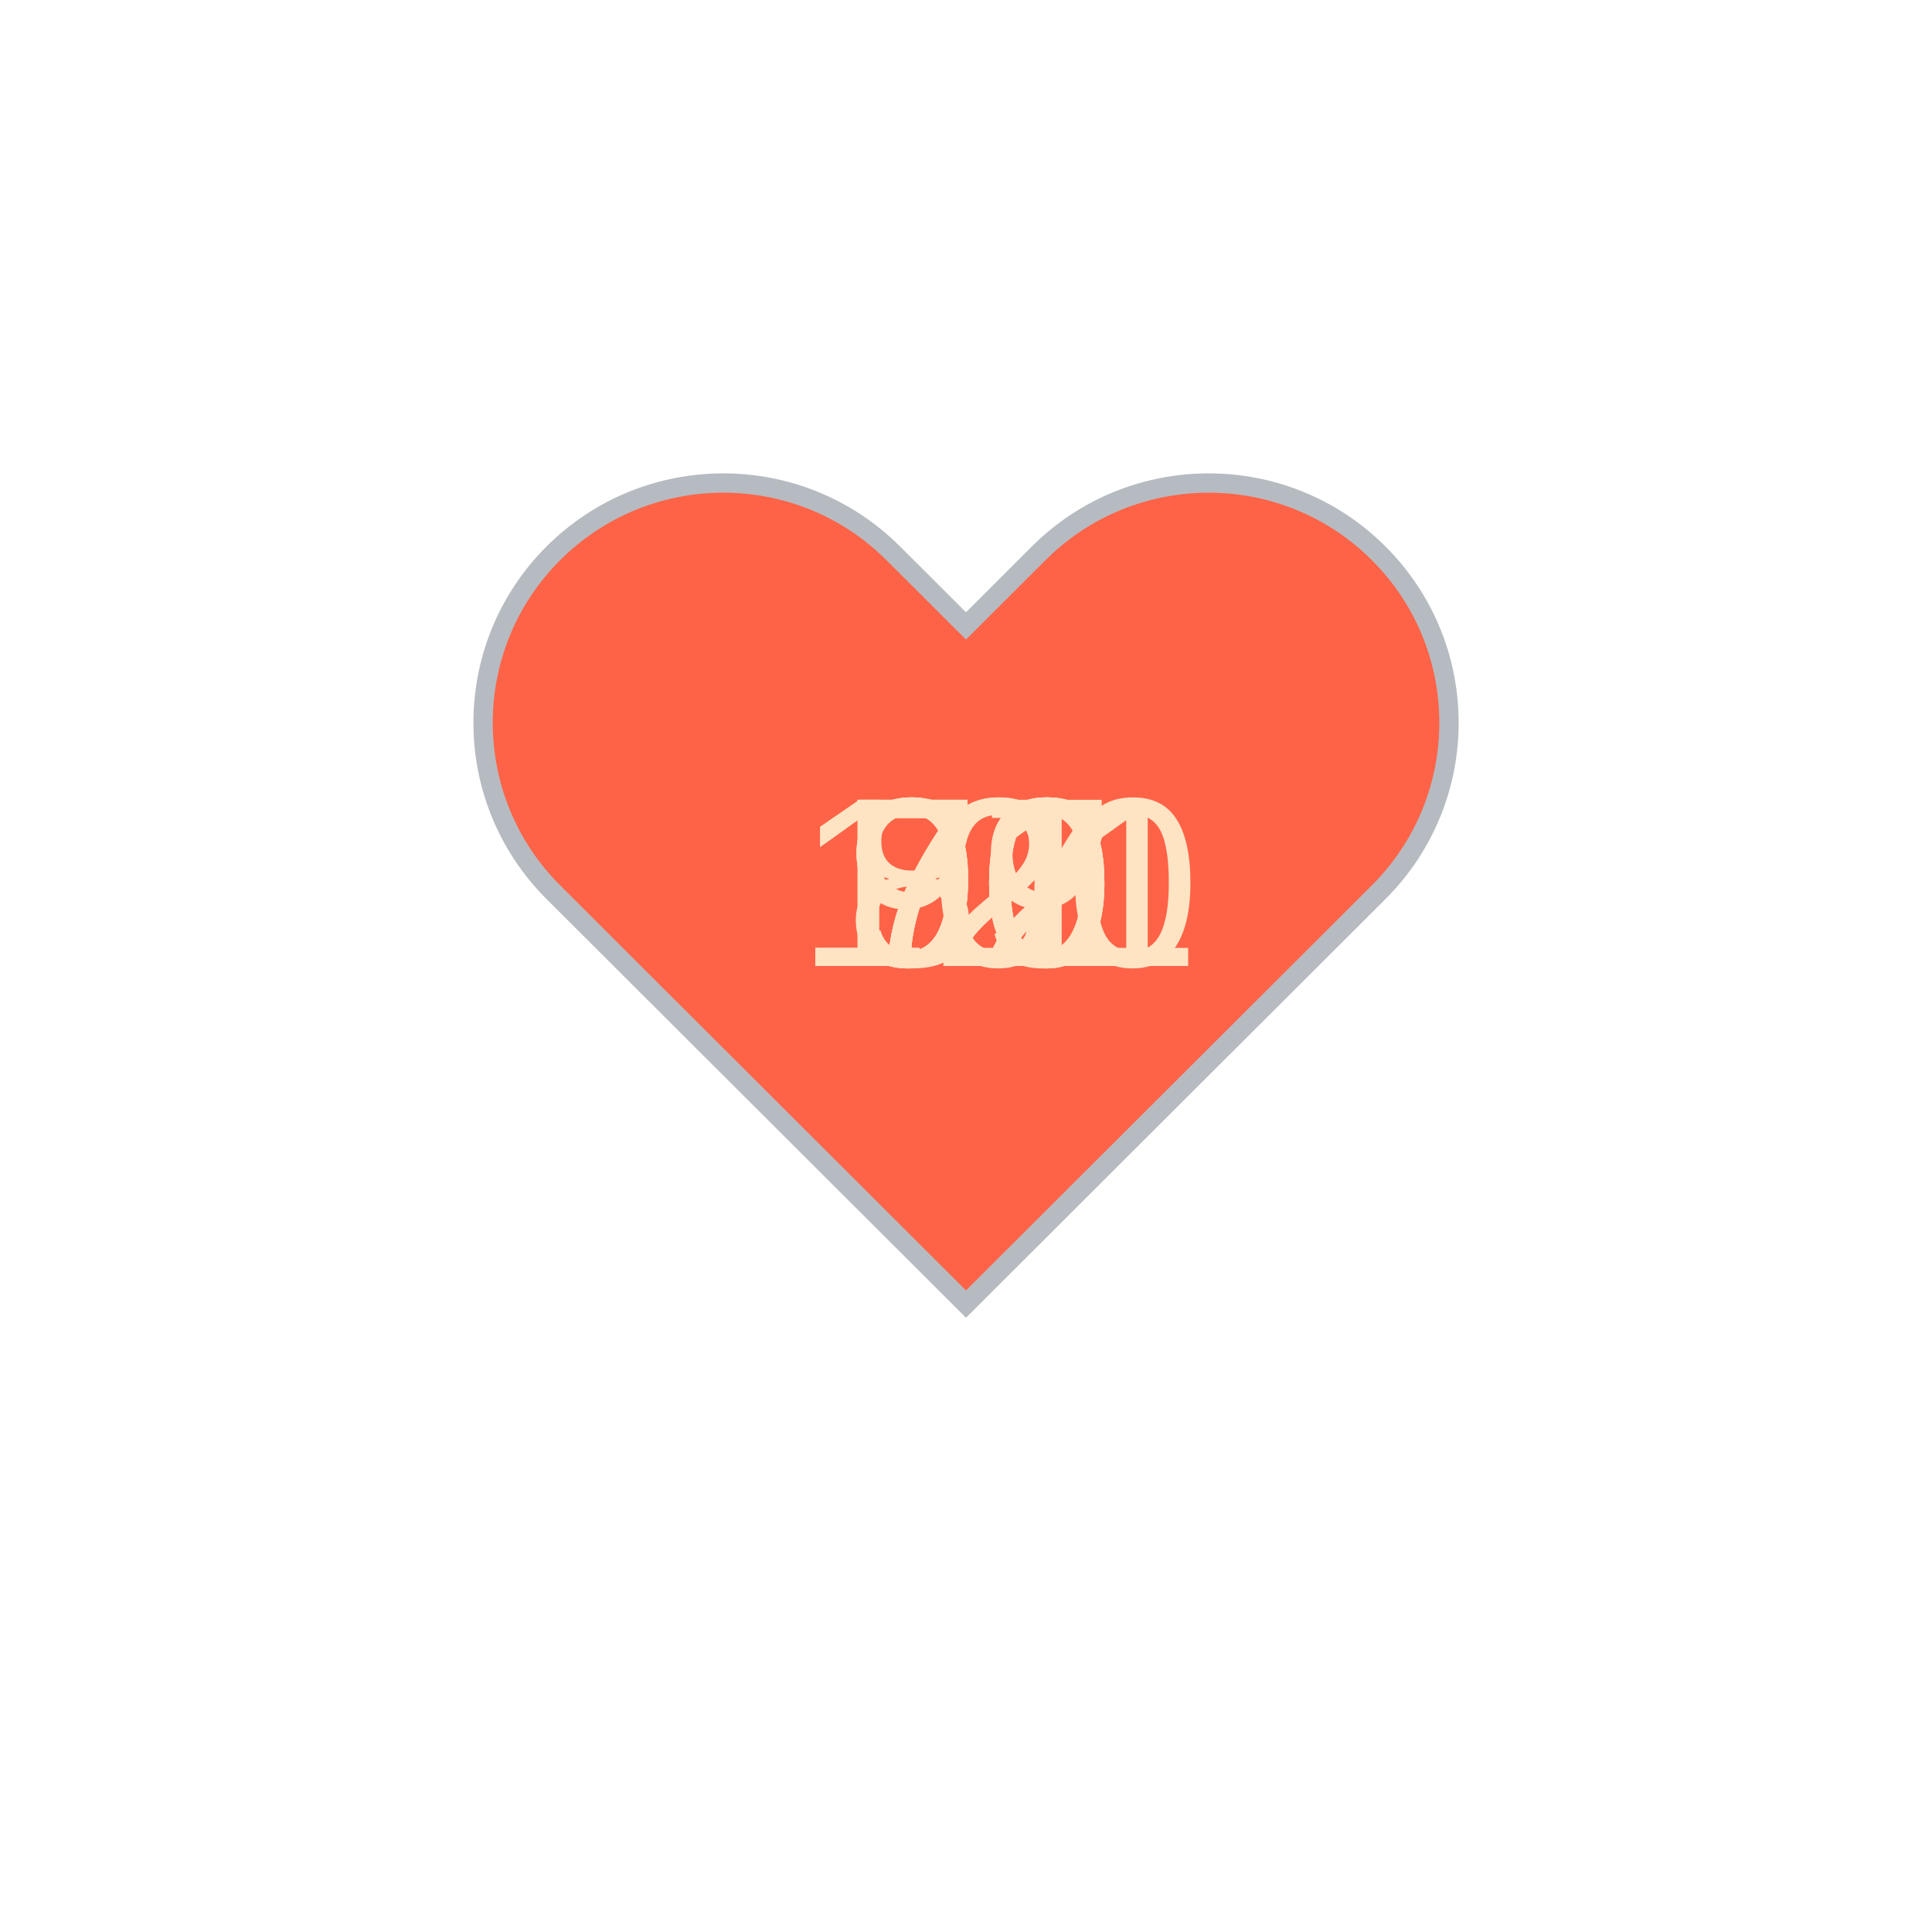
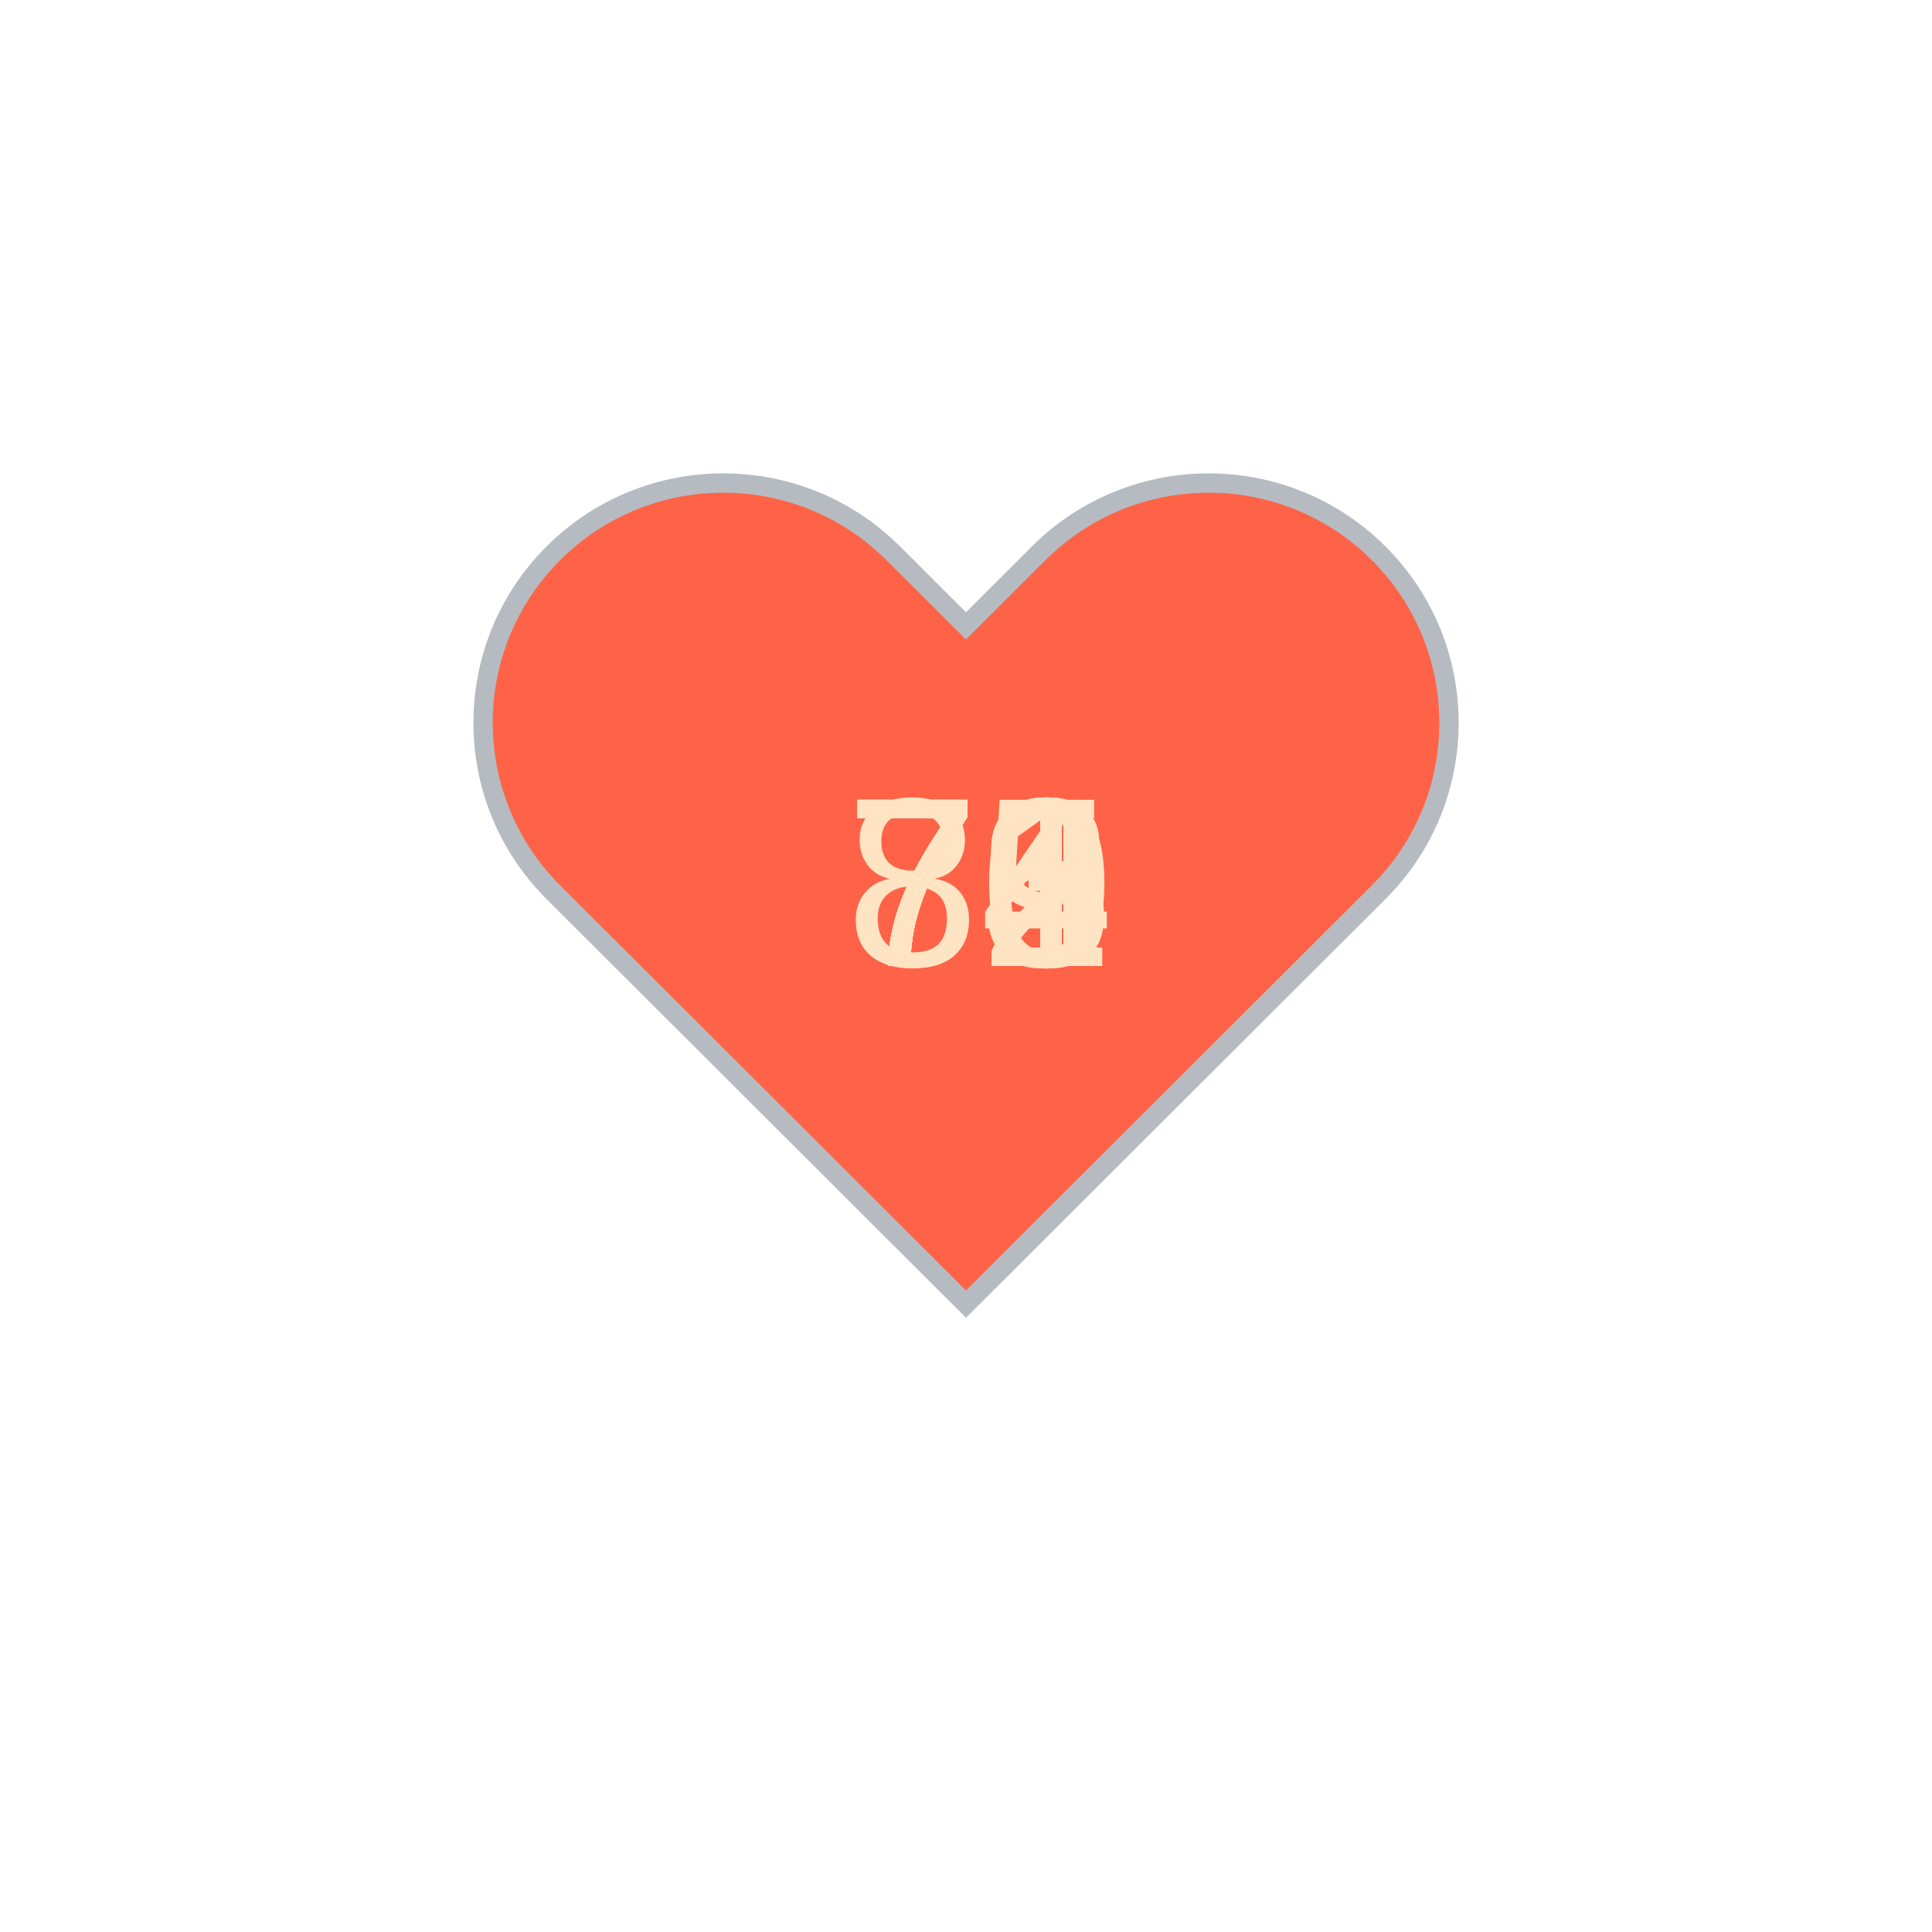
<svg xmlns="http://www.w3.org/2000/svg" baseProfile="full" height="150" version="1.1" viewBox="0,0,200,200" width="150">
  <defs />
  <g transform="translate(100 100)">
    <path d="M92.71,7.27L92.71,7.27c-9.71-9.69-25.46-9.69-35.18,0L50,14.79l-7.54-7.52C32.75-2.42,17-2.42,7.29,7.27v0 c-9.71,9.69-9.71,25.41,0,35.1L50,85l42.71-42.63C102.43,32.68,102.43,16.96,92.71,7.27z" fill="tomato" stroke="#B6BBC1" stroke-width="2" transform="translate(-50 -50)" />
    <animateTransform additive="sum" attributeName="transform" dur="1.2s" repeatCount="indefinite" type="scale" values="1; 1.5; 1.25; 1.5; 1.5; 1;" />
-     <text fill="bisque" style="font-size:25px; font-family:Arial" transform="translate(-12.5 0)">71<animate attributeName="visibility" dur="12.0s" keyTimes="0;0.1;0.2;0.3;0.4;0.5;0.6;0.7;0.8;0.9;1.0" repeatCount="indefinite" values="visible;hidden;hidden;hidden;hidden;hidden;hidden;hidden;hidden;hidden;hidden" />
+     <text fill="bisque" style="font-size:25px; font-family:Arial" transform="translate(-12.5 0)">79<animate attributeName="visibility" dur="12.0s" keyTimes="0;0.1;0.2;0.3;0.4;0.5;0.6;0.7;0.8;0.9;1.0" repeatCount="indefinite" values="visible;hidden;hidden;hidden;hidden;hidden;hidden;hidden;hidden;hidden;hidden" />
    </text>
-     <text fill="bisque" style="font-size:25px; font-family:Arial" transform="translate(-12.5 0)">70<animate attributeName="visibility" dur="12.0s" keyTimes="0;0.1;0.2;0.3;0.4;0.5;0.6;0.7;0.8;0.9;1.0" repeatCount="indefinite" values="hidden;visible;hidden;hidden;hidden;hidden;hidden;hidden;hidden;hidden;hidden" />
+     <text fill="bisque" style="font-size:25px; font-family:Arial" transform="translate(-12.5 0)">74<animate attributeName="visibility" dur="12.0s" keyTimes="0;0.1;0.2;0.3;0.4;0.5;0.6;0.7;0.8;0.9;1.0" repeatCount="indefinite" values="hidden;visible;hidden;hidden;hidden;hidden;hidden;hidden;hidden;hidden;hidden" />
    </text>
    <text fill="bisque" style="font-size:25px; font-family:Arial" transform="translate(-12.5 0)">72<animate attributeName="visibility" dur="12.0s" keyTimes="0;0.1;0.2;0.3;0.4;0.5;0.6;0.7;0.8;0.9;1.0" repeatCount="indefinite" values="hidden;hidden;visible;hidden;hidden;hidden;hidden;hidden;hidden;hidden;hidden" />
    </text>
-     <text fill="bisque" style="font-size:25px; font-family:Arial" transform="translate(-12.5 0)">80<animate attributeName="visibility" dur="12.0s" keyTimes="0;0.1;0.2;0.3;0.4;0.5;0.6;0.7;0.8;0.9;1.0" repeatCount="indefinite" values="hidden;hidden;hidden;visible;hidden;hidden;hidden;hidden;hidden;hidden;hidden" />
+     <text fill="bisque" style="font-size:25px; font-family:Arial" transform="translate(-12.5 0)">70<animate attributeName="visibility" dur="12.0s" keyTimes="0;0.1;0.2;0.3;0.4;0.5;0.6;0.7;0.8;0.9;1.0" repeatCount="indefinite" values="hidden;hidden;hidden;visible;hidden;hidden;hidden;hidden;hidden;hidden;hidden" />
    </text>
-     <text fill="bisque" style="font-size:25px; font-family:Arial" transform="translate(-12.5 0)">77<animate attributeName="visibility" dur="12.0s" keyTimes="0;0.1;0.2;0.3;0.4;0.5;0.6;0.7;0.8;0.9;1.0" repeatCount="indefinite" values="hidden;hidden;hidden;hidden;visible;hidden;hidden;hidden;hidden;hidden;hidden" />
+     <text fill="bisque" style="font-size:25px; font-family:Arial" transform="translate(-12.5 0)">71<animate attributeName="visibility" dur="12.0s" keyTimes="0;0.1;0.2;0.3;0.4;0.5;0.6;0.7;0.8;0.9;1.0" repeatCount="indefinite" values="hidden;hidden;hidden;hidden;visible;hidden;hidden;hidden;hidden;hidden;hidden" />
    </text>
-     <text fill="bisque" style="font-size:25px; font-family:Arial" transform="translate(-17.5 0)">101<animate attributeName="visibility" dur="12.0s" keyTimes="0;0.1;0.2;0.3;0.4;0.5;0.6;0.7;0.8;0.9;1.0" repeatCount="indefinite" values="hidden;hidden;hidden;hidden;hidden;visible;hidden;hidden;hidden;hidden;hidden" />
+     <text fill="bisque" style="font-size:25px; font-family:Arial" transform="translate(-12.5 0)">81<animate attributeName="visibility" dur="12.0s" keyTimes="0;0.1;0.2;0.3;0.4;0.5;0.6;0.7;0.8;0.9;1.0" repeatCount="indefinite" values="hidden;hidden;hidden;hidden;hidden;visible;hidden;hidden;hidden;hidden;hidden" />
    </text>
-     <text fill="bisque" style="font-size:25px; font-family:Arial" transform="translate(-12.5 0)">99<animate attributeName="visibility" dur="12.0s" keyTimes="0;0.1;0.2;0.3;0.4;0.5;0.6;0.7;0.8;0.9;1.0" repeatCount="indefinite" values="hidden;hidden;hidden;hidden;hidden;hidden;visible;hidden;hidden;hidden;hidden" />
+     <text fill="bisque" style="font-size:25px; font-family:Arial" transform="translate(-12.5 0)">73<animate attributeName="visibility" dur="12.0s" keyTimes="0;0.1;0.2;0.3;0.4;0.5;0.6;0.7;0.8;0.9;1.0" repeatCount="indefinite" values="hidden;hidden;hidden;hidden;hidden;hidden;visible;hidden;hidden;hidden;hidden" />
    </text>
-     <text fill="bisque" style="font-size:25px; font-family:Arial" transform="translate(-17.5 0)">120<animate attributeName="visibility" dur="12.0s" keyTimes="0;0.1;0.2;0.3;0.4;0.5;0.6;0.7;0.8;0.9;1.0" repeatCount="indefinite" values="hidden;hidden;hidden;hidden;hidden;hidden;hidden;visible;hidden;hidden;hidden" />
+     <text fill="bisque" style="font-size:25px; font-family:Arial" transform="translate(-12.5 0)">75<animate attributeName="visibility" dur="12.0s" keyTimes="0;0.1;0.2;0.3;0.4;0.5;0.6;0.7;0.8;0.9;1.0" repeatCount="indefinite" values="hidden;hidden;hidden;hidden;hidden;hidden;hidden;visible;hidden;hidden;hidden" />
    </text>
-     <text fill="bisque" style="font-size:25px; font-family:Arial" transform="translate(-12.5 0)">92<animate attributeName="visibility" dur="12.0s" keyTimes="0;0.1;0.2;0.3;0.4;0.5;0.6;0.7;0.8;0.9;1.0" repeatCount="indefinite" values="hidden;hidden;hidden;hidden;hidden;hidden;hidden;hidden;visible;hidden;hidden" />
+     <text fill="bisque" style="font-size:25px; font-family:Arial" transform="translate(-12.5 0)">73<animate attributeName="visibility" dur="12.0s" keyTimes="0;0.1;0.2;0.3;0.4;0.5;0.6;0.7;0.8;0.9;1.0" repeatCount="indefinite" values="hidden;hidden;hidden;hidden;hidden;hidden;hidden;hidden;visible;hidden;hidden" />
    </text>
-     <text fill="bisque" style="font-size:25px; font-family:Arial" transform="translate(-12.5 0)">90<animate attributeName="visibility" dur="12.0s" keyTimes="0;0.1;0.2;0.3;0.4;0.5;0.6;0.7;0.8;0.9;1.0" repeatCount="indefinite" values="hidden;hidden;hidden;hidden;hidden;hidden;hidden;hidden;hidden;visible;hidden" />
+     <text fill="bisque" style="font-size:25px; font-family:Arial" transform="translate(-12.5 0)">72<animate attributeName="visibility" dur="12.0s" keyTimes="0;0.1;0.2;0.3;0.4;0.5;0.6;0.7;0.8;0.9;1.0" repeatCount="indefinite" values="hidden;hidden;hidden;hidden;hidden;hidden;hidden;hidden;hidden;visible;hidden" />
    </text>
  </g>
</svg>
